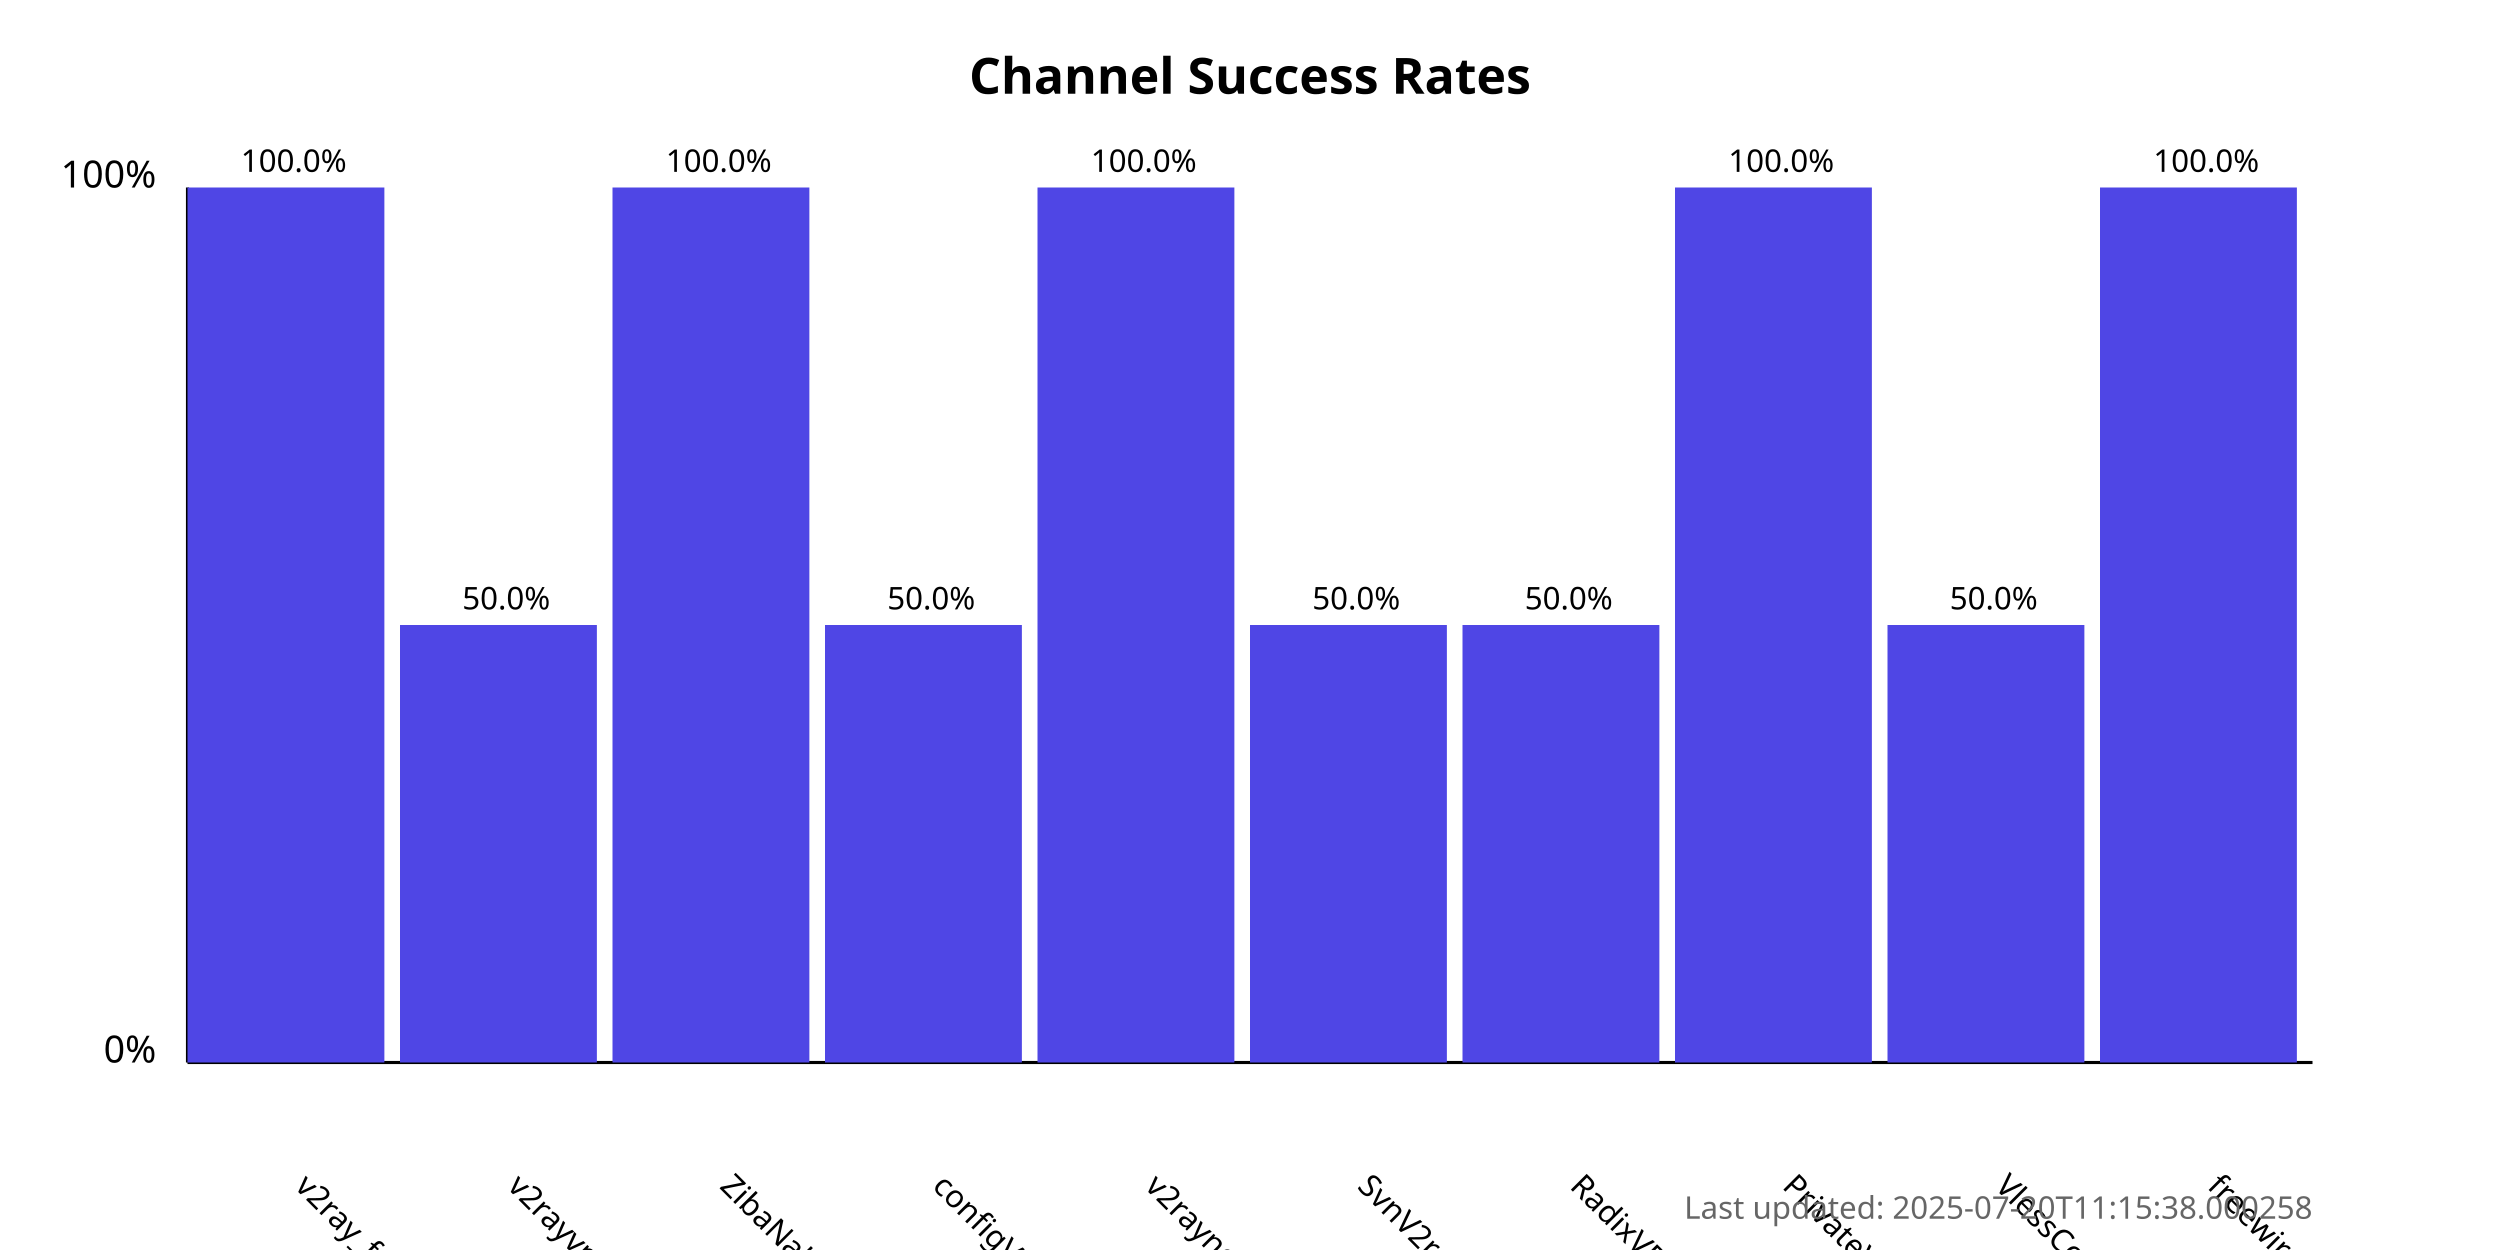
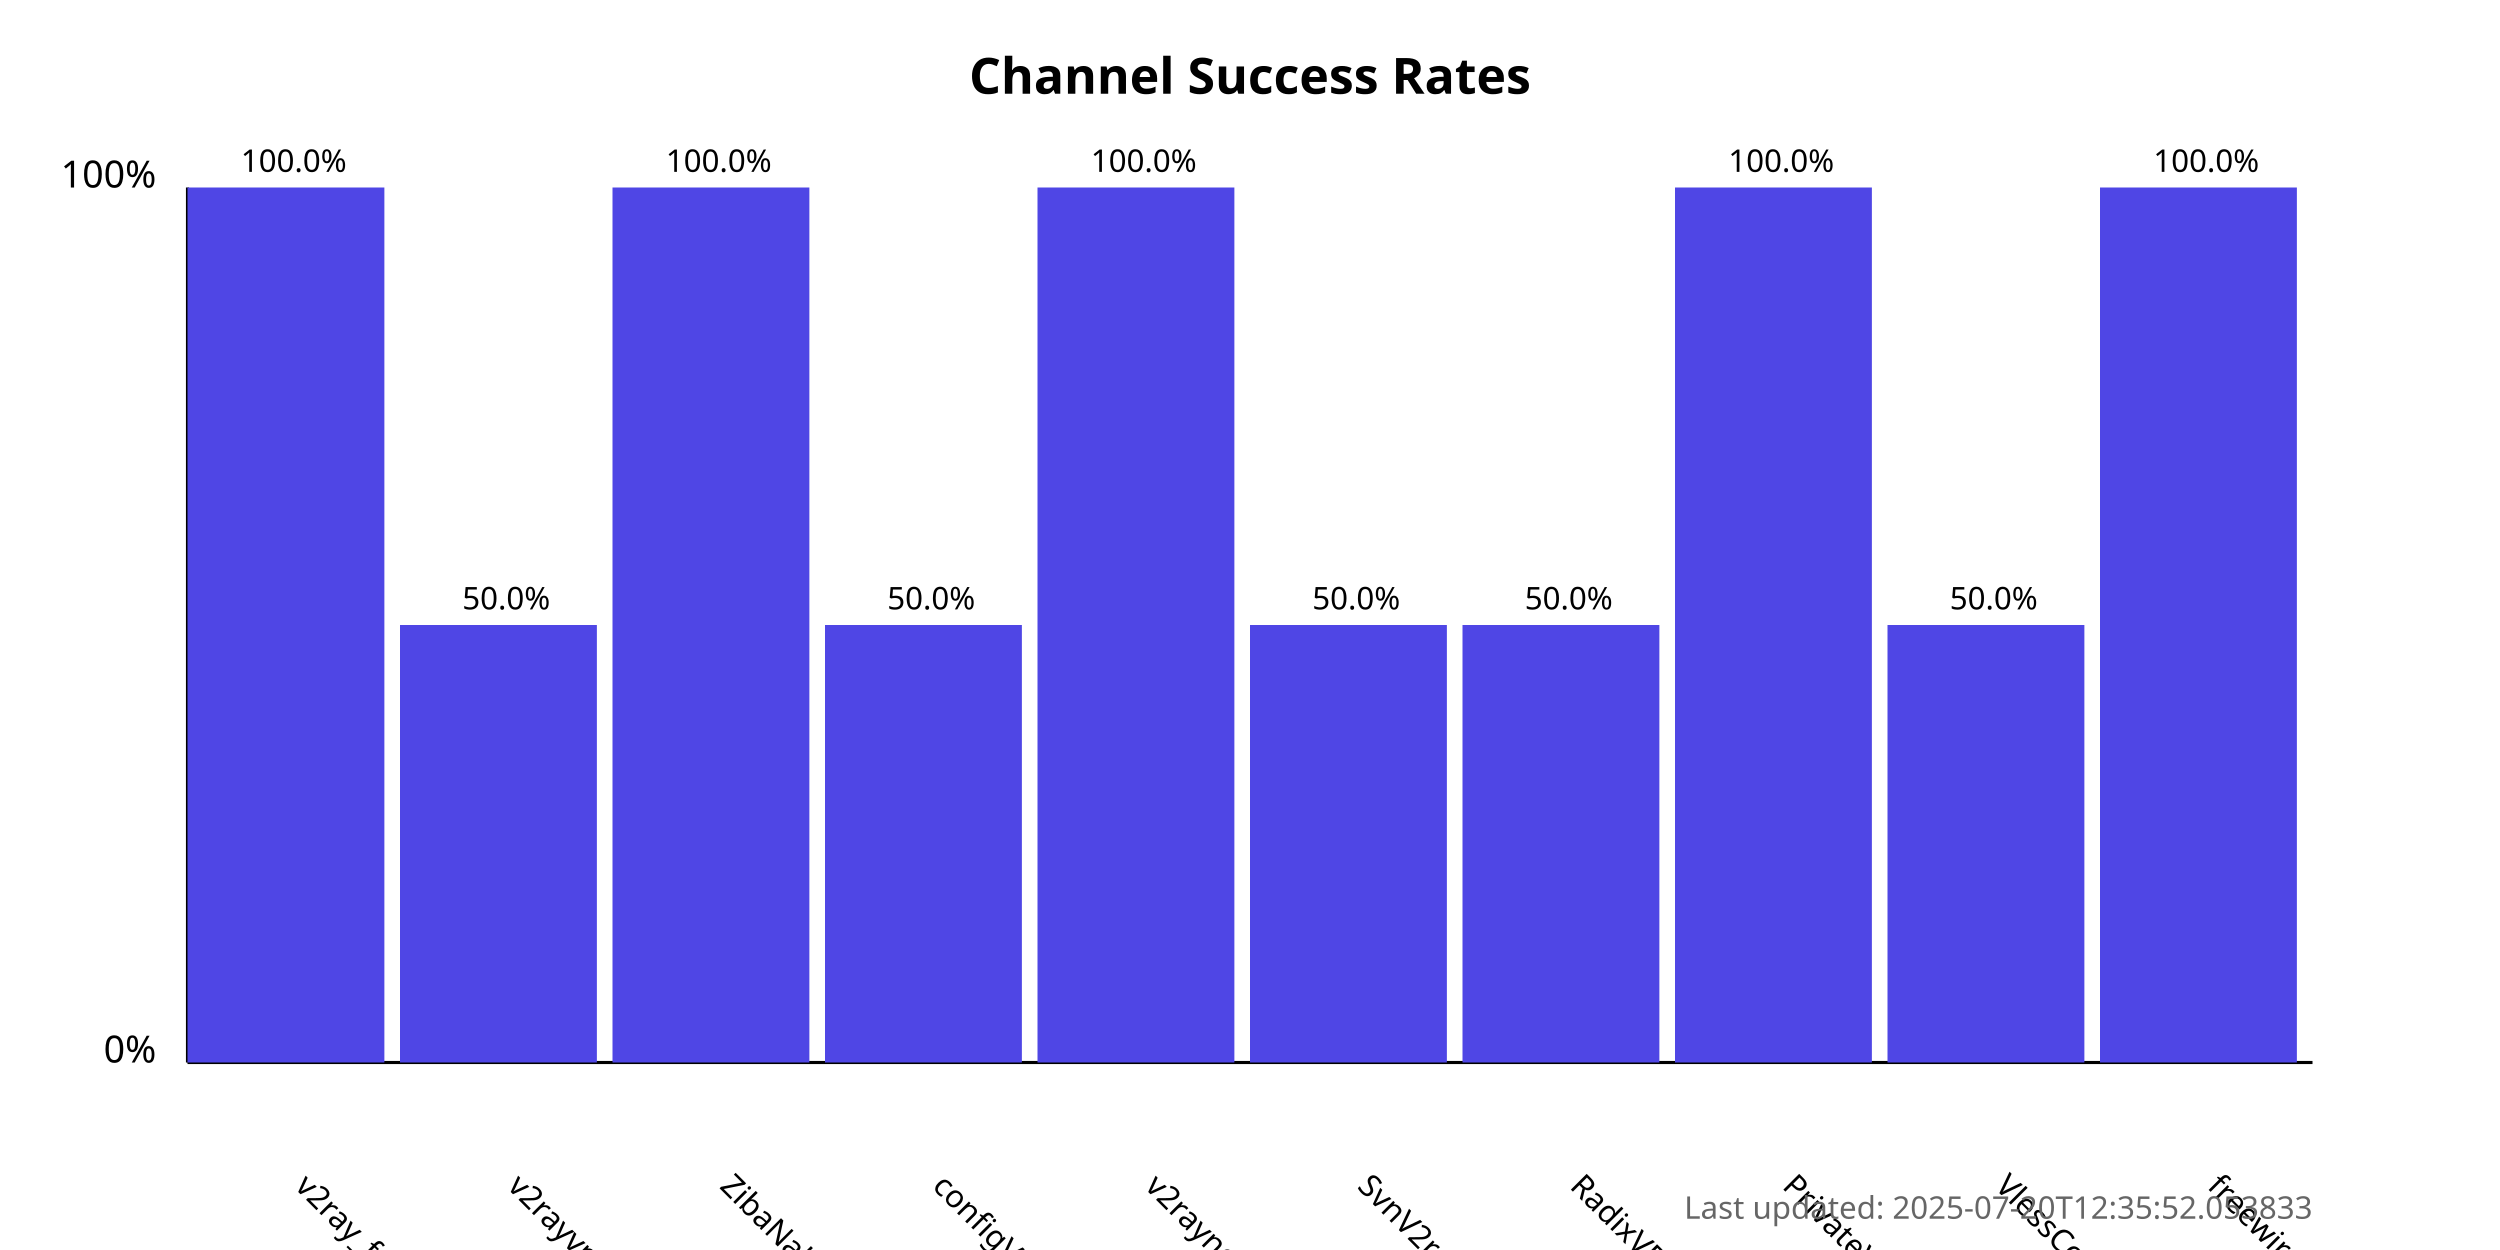
<svg xmlns="http://www.w3.org/2000/svg" width="800" height="400">
  <style>
            .chart-title { font: bold 16px sans-serif; }
            .axis-label { font: 12px sans-serif; }
            .tick-label { font: 10px sans-serif; }
            .bar { fill: #4f46e5; }
            .bar:hover { fill: #6366f1; }
            .timestamp { font: 10px sans-serif; fill: #666; }
        </style>
  <text x="400.0" y="30" text-anchor="middle" class="chart-title">
            Channel Success Rates
        </text>
  <line x1="60" y1="340" x2="60" y2="60" stroke="black" stroke-width="1" />
  <line x1="60" y1="340" x2="740" y2="340" stroke="black" stroke-width="1" />
  <text x="50" y="340" text-anchor="end" class="axis-label">0%</text>
  <text x="50" y="60" text-anchor="end" class="axis-label">100%</text>
  <g>
    <rect x="60" y="60.0" width="63.0" height="280.0" class="bar" />
    <text x="94.0" y="380" transform="rotate(45, 94.0, 380)" text-anchor="start" class="tick-label">
                v2ray_free_conf
            </text>
    <text x="94.0" y="55.0" text-anchor="middle" class="tick-label">
                100.0%
            </text>
  </g>
  <g>
    <rect x="128.0" y="200.0" width="63.0" height="140.0" class="bar" />
    <text x="162.0" y="380" transform="rotate(45, 162.0, 380)" text-anchor="start" class="tick-label">
                v2rayvpno
            </text>
    <text x="162.0" y="195.0" text-anchor="middle" class="tick-label">
                50.0%
            </text>
  </g>
  <g>
    <rect x="196.0" y="60.0" width="63.0" height="280.0" class="bar" />
    <text x="230.0" y="380" transform="rotate(45, 230.0, 380)" text-anchor="start" class="tick-label">
                ZibaNabz
            </text>
    <text x="230.0" y="55.0" text-anchor="middle" class="tick-label">
                100.0%
            </text>
  </g>
  <g>
    <rect x="264.0" y="200.0" width="63.0" height="140.0" class="bar" />
    <text x="298.0" y="380" transform="rotate(45, 298.0, 380)" text-anchor="start" class="tick-label">
                configV2rayForFree
            </text>
    <text x="298.0" y="195.0" text-anchor="middle" class="tick-label">
                50.0%
            </text>
  </g>
  <g>
    <rect x="332.0" y="60.0" width="63.0" height="280.0" class="bar" />
    <text x="366.0" y="380" transform="rotate(45, 366.0, 380)" text-anchor="start" class="tick-label">
                v2rayngvpn
            </text>
    <text x="366.0" y="55.0" text-anchor="middle" class="tick-label">
                100.0%
            </text>
  </g>
  <g>
    <rect x="400.0" y="200.0" width="63.0" height="140.0" class="bar" />
    <text x="434.0" y="380" transform="rotate(45, 434.0, 380)" text-anchor="start" class="tick-label">
                SvnV2ray
            </text>
    <text x="434.0" y="195.0" text-anchor="middle" class="tick-label">
                50.0%
            </text>
  </g>
  <g>
    <rect x="468.0" y="200.0" width="63.0" height="140.0" class="bar" />
    <text x="502.0" y="380" transform="rotate(45, 502.0, 380)" text-anchor="start" class="tick-label">
                RadixVPN
            </text>
    <text x="502.0" y="195.0" text-anchor="middle" class="tick-label">
                50.0%
            </text>
  </g>
  <g>
    <rect x="536.0" y="60.0" width="63.0" height="280.0" class="bar" />
    <text x="570.0" y="380" transform="rotate(45, 570.0, 380)" text-anchor="start" class="tick-label">
                PrivateVPNs
            </text>
    <text x="570.0" y="55.0" text-anchor="middle" class="tick-label">
                100.0%
            </text>
  </g>
  <g>
    <rect x="604.0" y="200.0" width="63.0" height="140.0" class="bar" />
    <text x="638.0" y="380" transform="rotate(45, 638.0, 380)" text-anchor="start" class="tick-label">
                VlessConfig
            </text>
    <text x="638.0" y="195.0" text-anchor="middle" class="tick-label">
                50.0%
            </text>
  </g>
  <g>
    <rect x="672.0" y="60.0" width="63.0" height="280.0" class="bar" />
    <text x="706.0" y="380" transform="rotate(45, 706.0, 380)" text-anchor="start" class="tick-label">
                freewireguard
            </text>
    <text x="706.0" y="55.0" text-anchor="middle" class="tick-label">
                100.0%
            </text>
  </g>
  <text x="740" y="390" text-anchor="end" class="timestamp">
-             Last updated: 2025-07-20T11:15:38.000258
+             Last updated: 2025-07-20T12:35:52.053833
        </text>
</svg>
